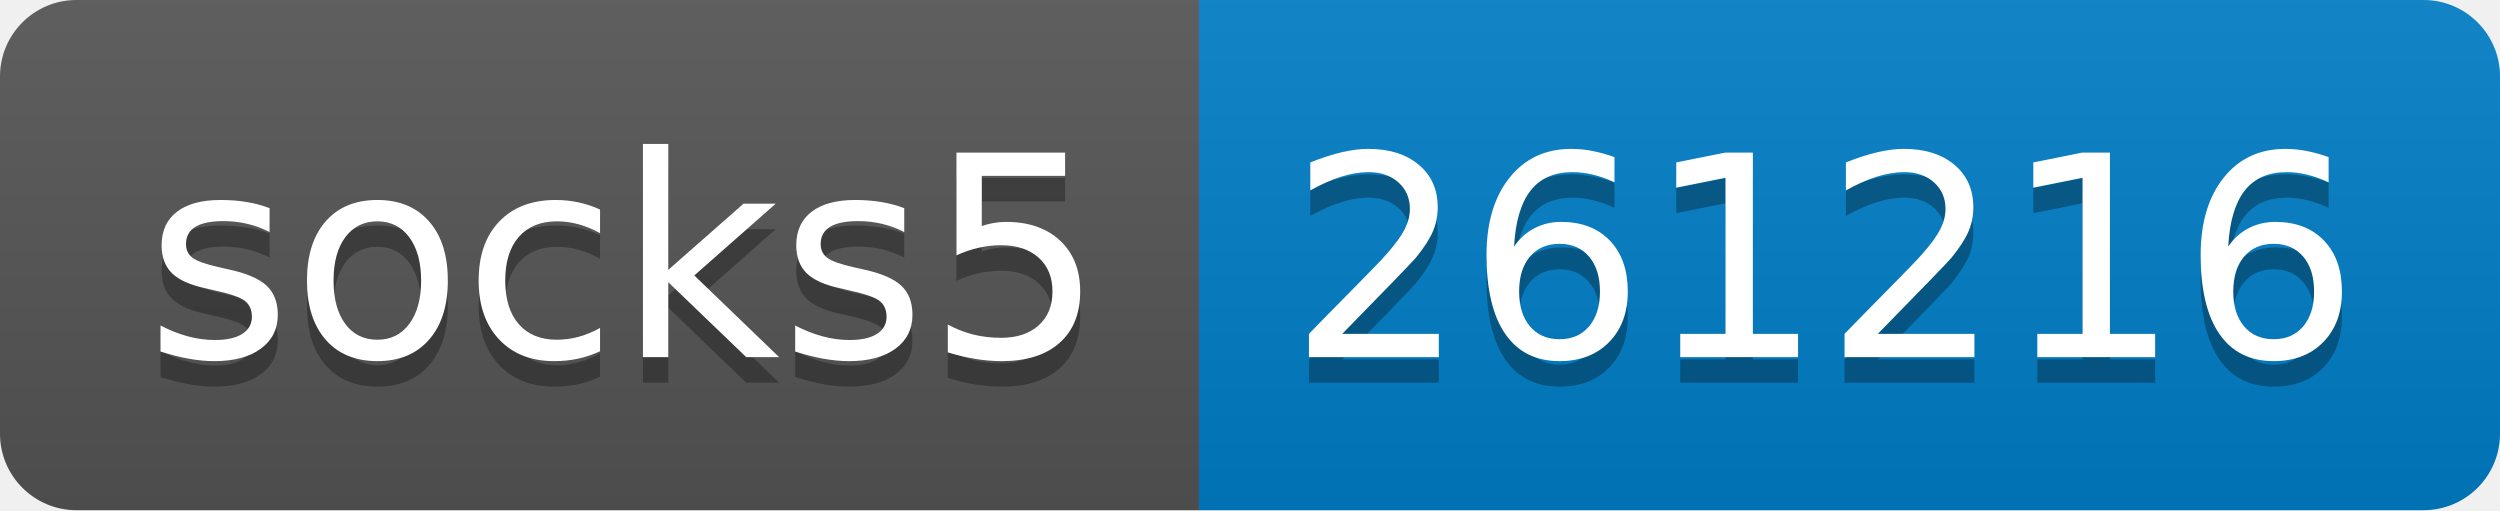
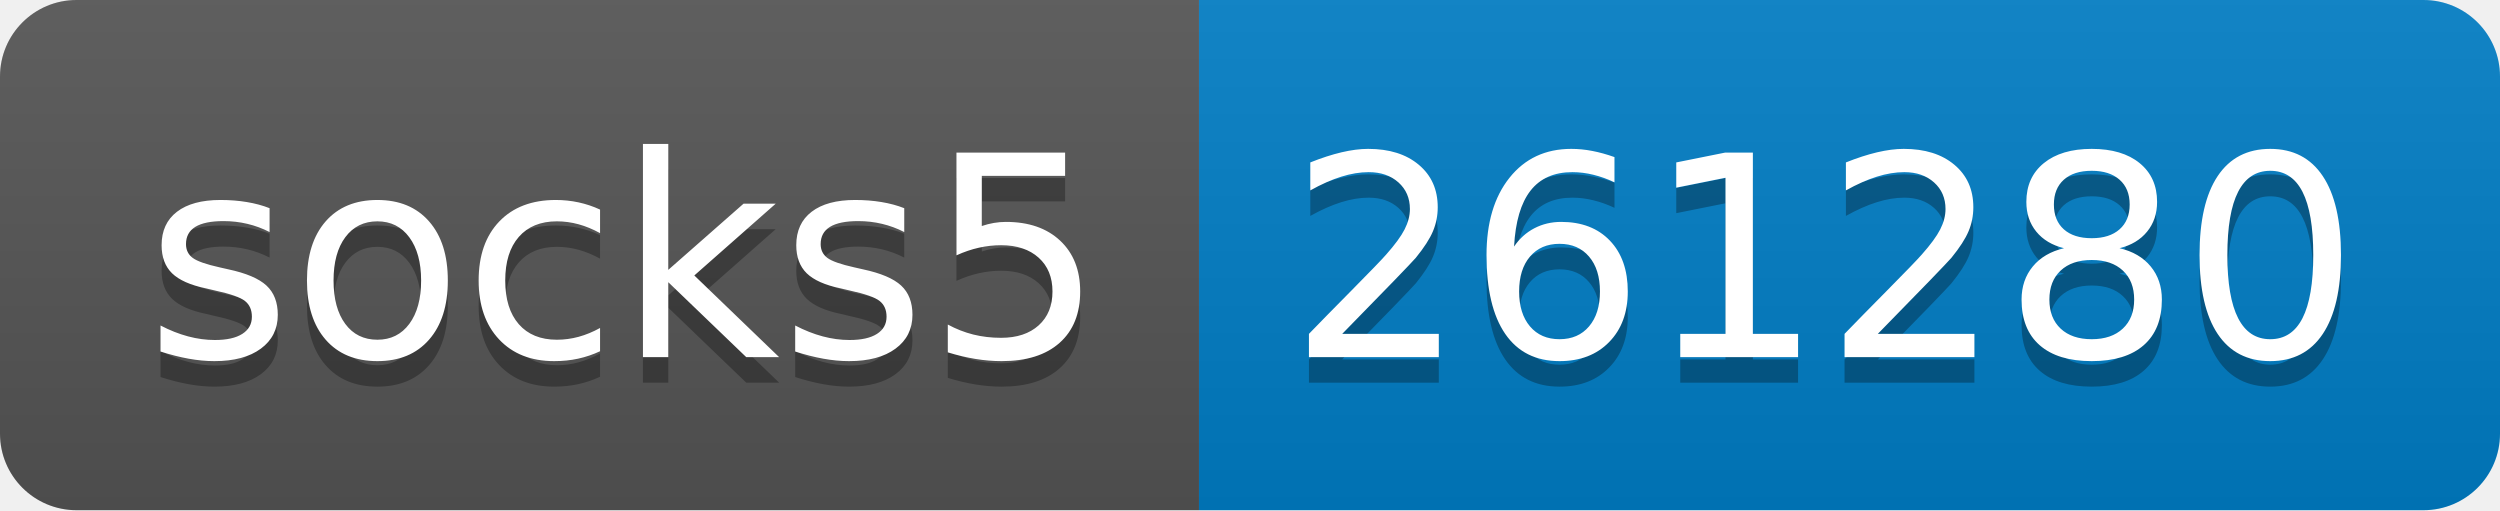
- <svg xmlns="http://www.w3.org/2000/svg" width="98" height="20" role="img" aria-label="socks5: 261216">
+ <svg xmlns="http://www.w3.org/2000/svg" width="98" height="20" role="img" aria-label="socks5: 261280">
  <linearGradient id="s" x2="0" y2="100%">
    <stop offset="0" stop-color="#bbb" stop-opacity=".1" />
    <stop offset="1" stop-opacity=".1" />
  </linearGradient>
  <clipPath id="r">
    <rect width="98" height="20" rx="3" fill="#fff" />
  </clipPath>
  <g clip-path="url(#r)">
    <rect width="47" height="20" fill="#555" />
    <rect x="47" width="51" height="20" fill="#007ec6" />
    <rect width="98" height="20" fill="url(#s)" />
  </g>
  <g fill="#fff" text-anchor="middle" font-family="Verdana,Geneva,DejaVu Sans,sans-serif" text-rendering="geometricPrecision" font-size="110">
    <text aria-hidden="true" x="245" y="150" fill="#010101" fill-opacity=".3" transform="scale(.1)" textLength="370">socks5</text>
    <text x="245" y="140" transform="scale(.1)" fill="#fff" textLength="370">socks5</text>
-     <text aria-hidden="true" x="715" y="150" fill="#010101" fill-opacity=".3" transform="scale(.1)" textLength="410">261216</text>
-     <text x="715" y="140" transform="scale(.1)" fill="#fff" textLength="410">261216</text>
+     <text aria-hidden="true" x="715" y="150" fill="#010101" fill-opacity=".3" transform="scale(.1)" textLength="410">261280</text>
+     <text x="715" y="140" transform="scale(.1)" fill="#fff" textLength="410">261280</text>
  </g>
</svg>
